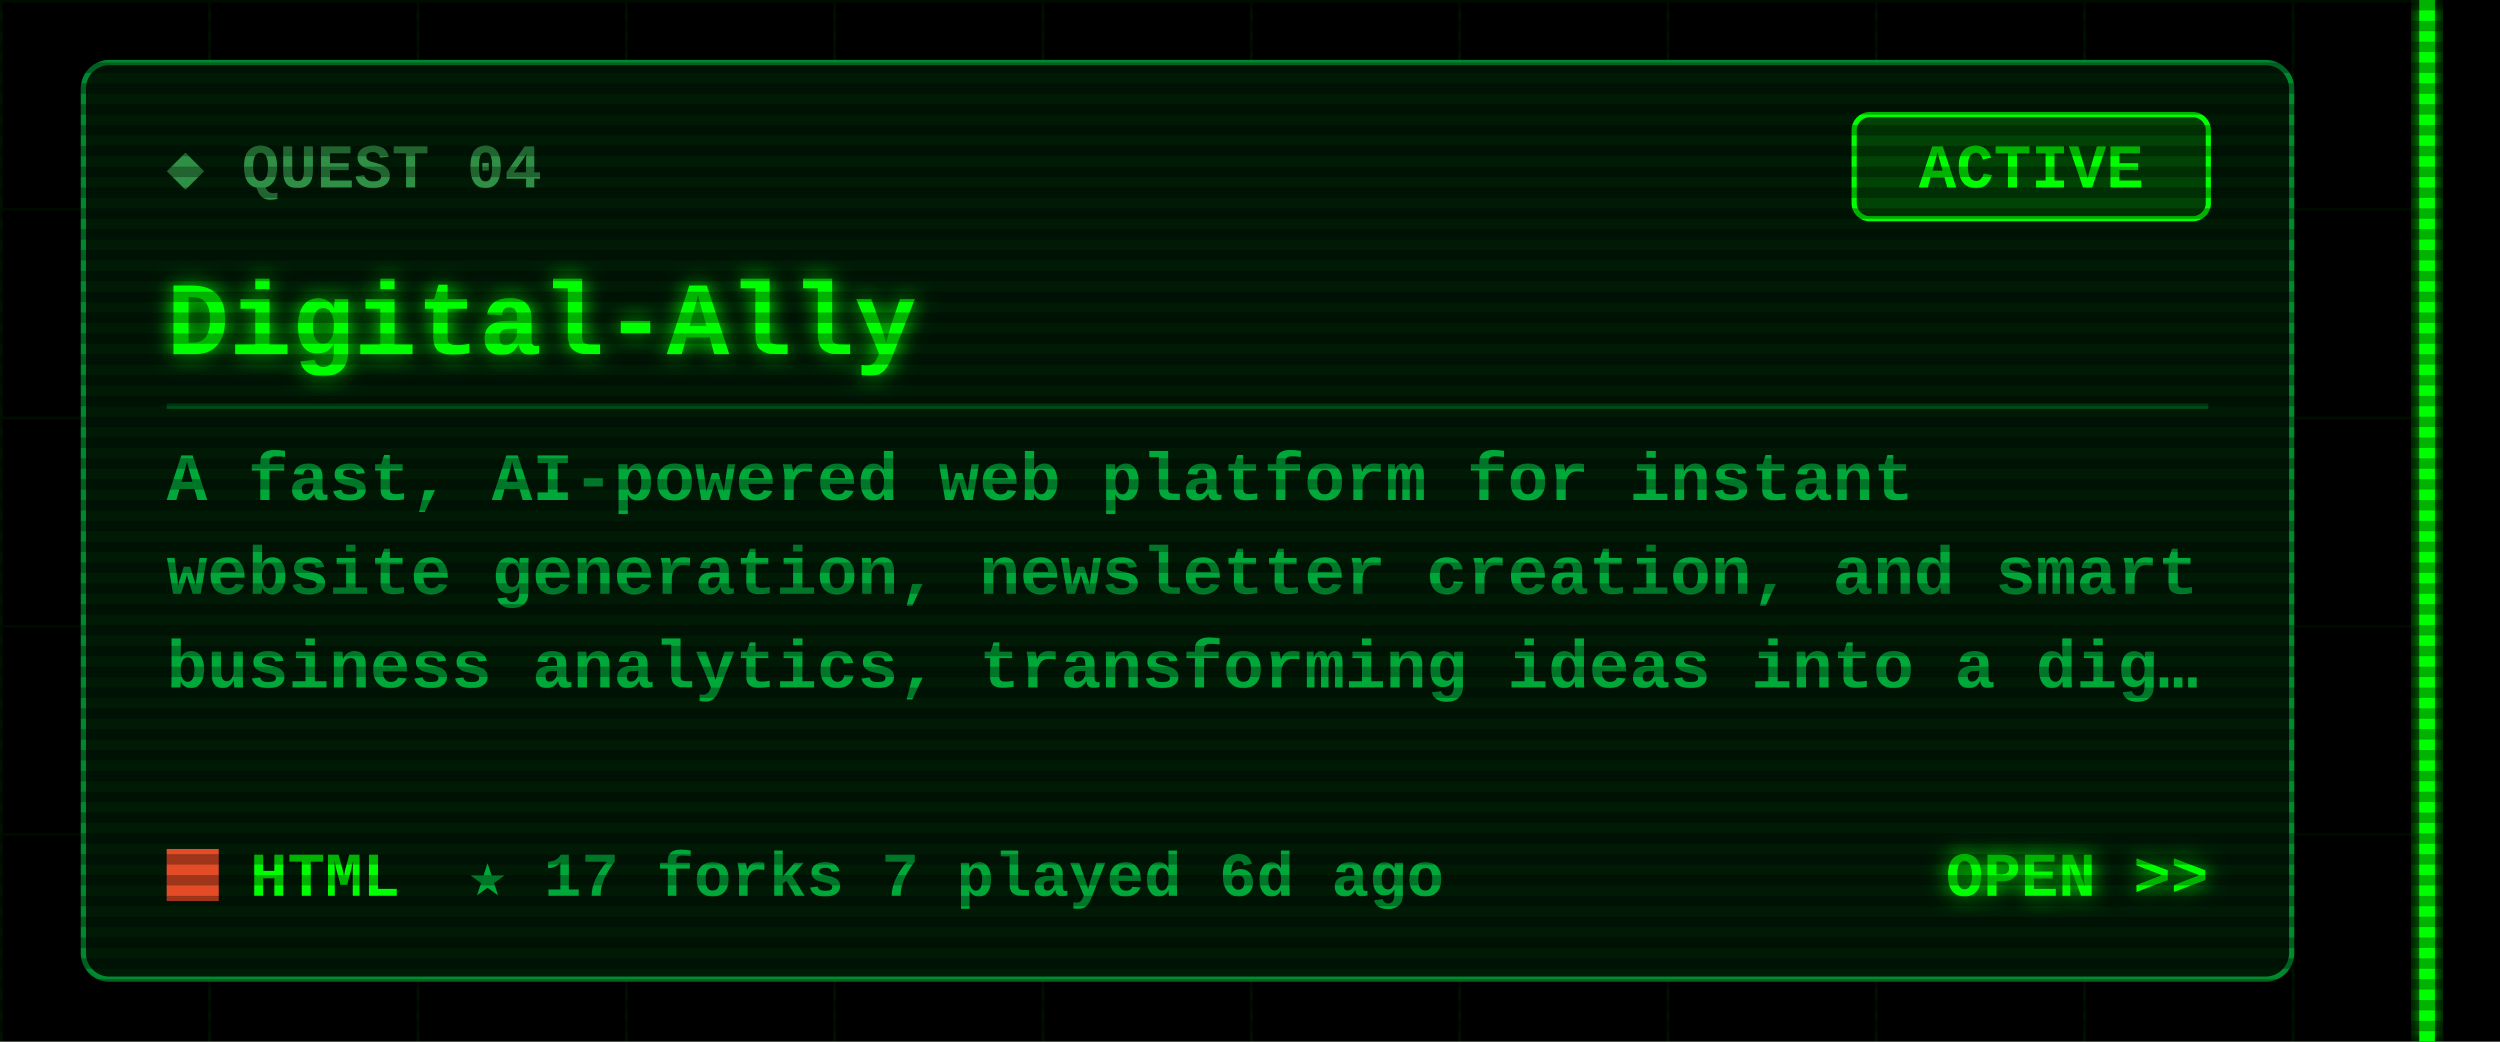
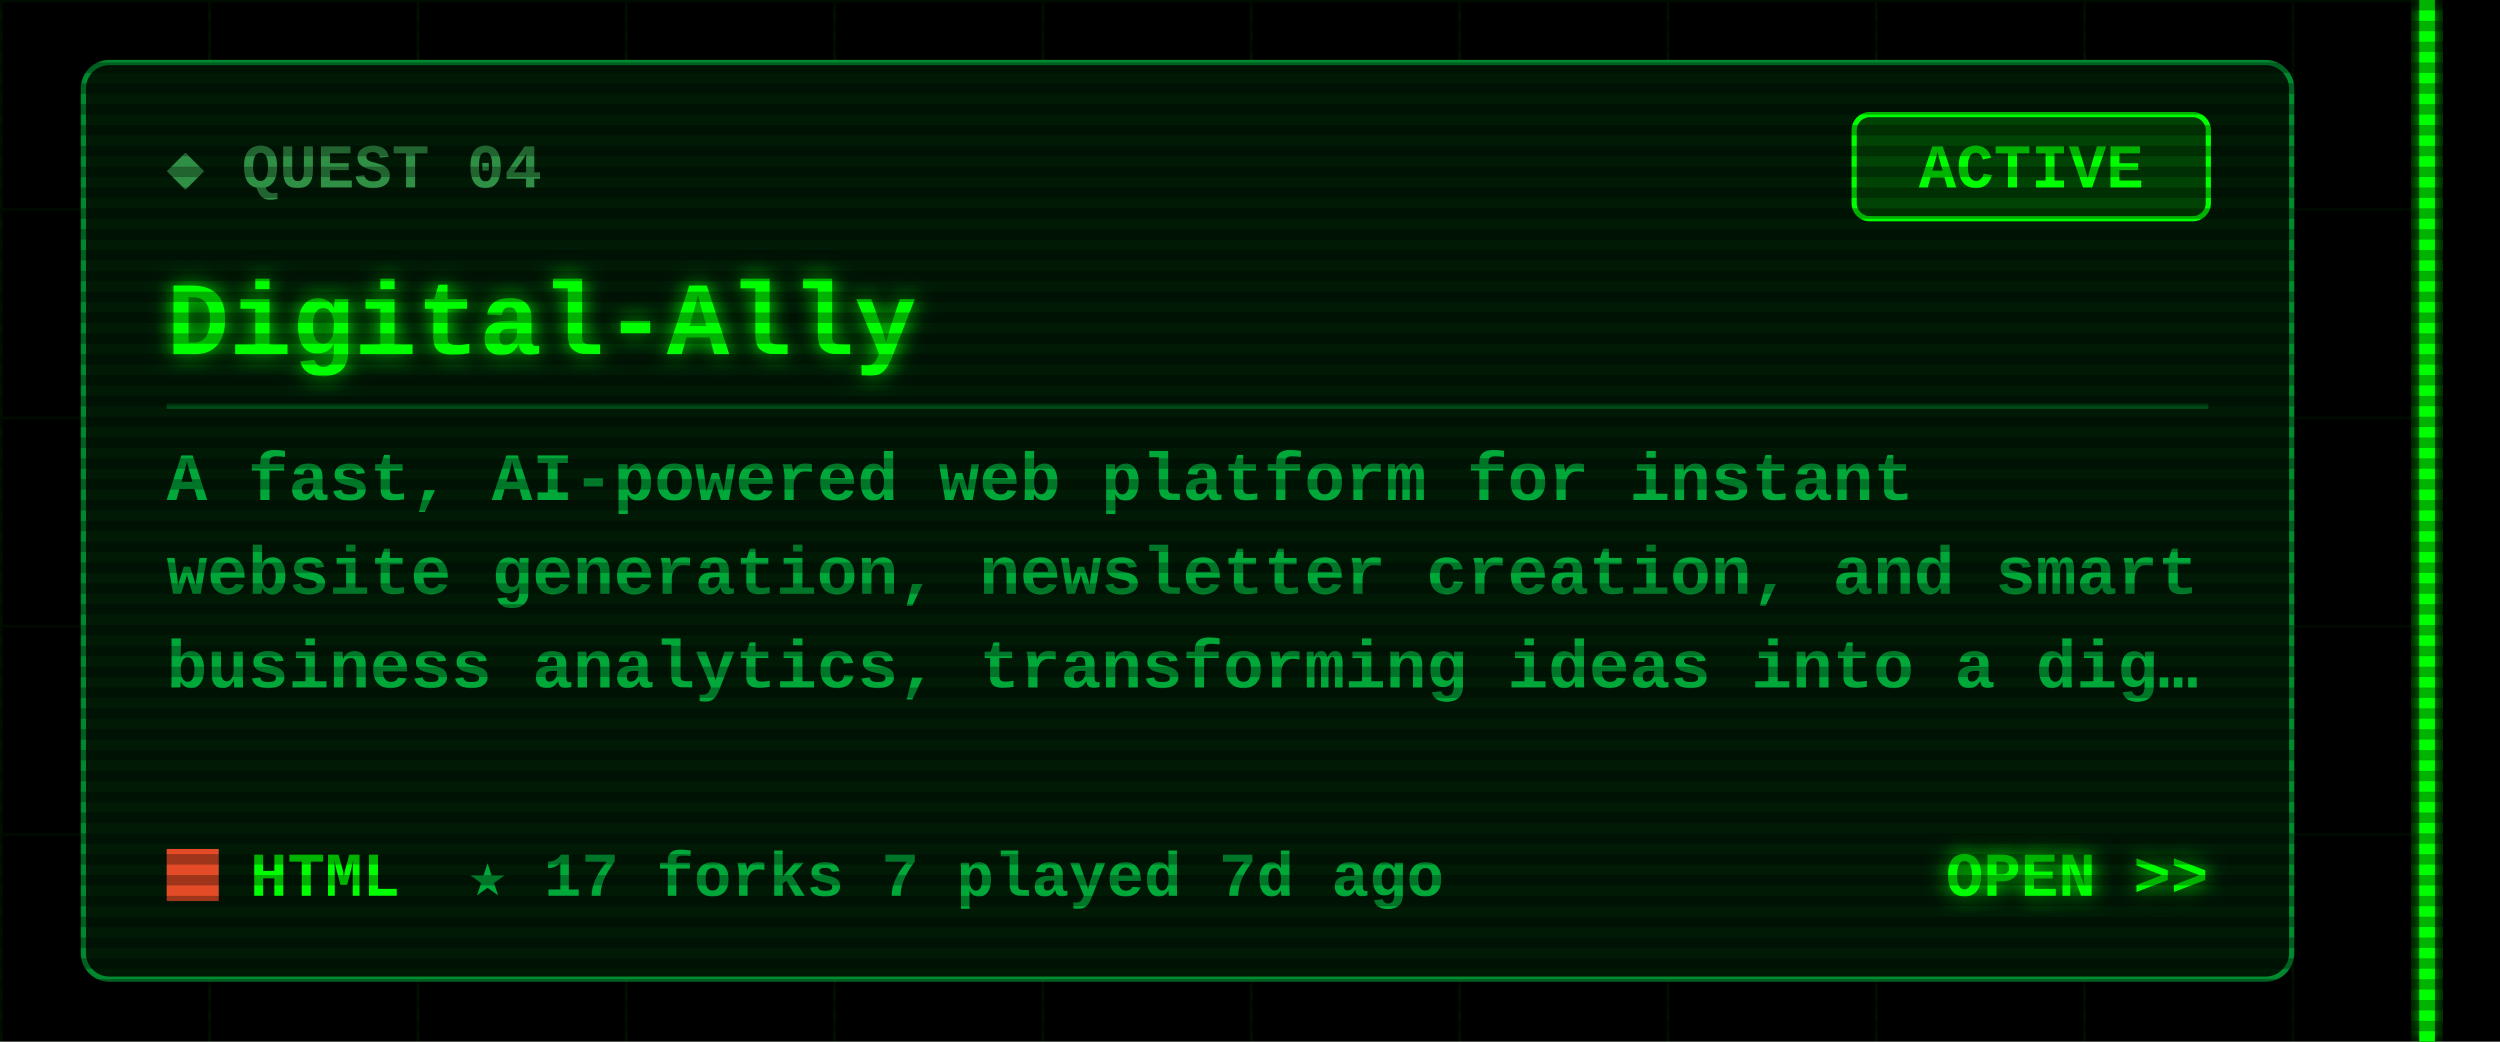
<svg xmlns="http://www.w3.org/2000/svg" width="480" height="200" viewBox="0 0 480 200">
  <defs>
    <filter id="glow" x="-50%" y="-50%" width="200%" height="200%">
      <feGaussianBlur stdDeviation="2" result="b" />
      <feMerge>
        <feMergeNode in="b" />
        <feMergeNode in="SourceGraphic" />
      </feMerge>
    </filter>
    <pattern id="grid" width="40" height="40" patternUnits="userSpaceOnUse">
      <path d="M40 0H0V40" fill="none" stroke="#00FF00" stroke-opacity=".07" />
    </pattern>
    <pattern id="scan" width="4" height="4" patternUnits="userSpaceOnUse">
      <rect width="4" height="2" fill="#000" fill-opacity=".3" />
    </pattern>
  </defs>
  <style>
  text{font-family:"Courier New",Consolas,"DejaVu Sans Mono",monospace;font-weight:700;white-space:pre}
  .ui{font-size:15px} .lbl{font-size:12px} .sm{font-size:13px} .big{font-size:20px} .xl{font-size:22px}
  .flick{animation:f 7s infinite} @keyframes f{0%,95%,100%{opacity:1}96%{opacity:.6}97%{opacity:1} }
  .pulse{animation:p 1.6s ease-in-out infinite} @keyframes p{0%,100%{opacity:.35}50%{opacity:1} }
  .blink{animation:b 1s step-end infinite} @keyframes b{50%{opacity:0} }
</style>
  <rect width="480" height="200" fill="#000" />
  <rect x="0" width="468" height="200" fill="url(#grid)" />
  <g class="flick" filter="url(#glow)" pointer-events="none">
    <rect x="464.5" y="0" width="3" height="200" fill="#00FF00" />
  </g>
  <rect x="16" y="12" width="424" height="176" rx="5" fill="#001a06" stroke="#00a83a" stroke-opacity=".8" />
  <text class="lbl" x="32" y="36" fill="#2f8f45">◆ QUEST 04</text>
  <rect x="356" y="22" width="68" height="20" rx="3" fill="none" stroke="#00FF00" />
  <rect class="pulse" x="356" y="22" width="68" height="20" rx="3" fill="#00FF00" fill-opacity=".18" />
  <text class="lbl" x="390" y="36" fill="#00FF00" text-anchor="middle">ACTIVE</text>
  <text class="big" x="32" y="68" fill="#00FF00" filter="url(#glow)">Digital-Ally</text>
  <line x1="32" y1="78" x2="424" y2="78" stroke="#00a83a" stroke-opacity=".35" />
  <text class="sm" x="32" y="96" fill="#00a83a">A fast, AI-powered web platform for instant</text>
  <text class="sm" x="32" y="114" fill="#00a83a">website generation, newsletter creation, and smart</text>
  <text class="sm" x="32" y="132" fill="#00a83a">business analytics, transforming ideas into a dig…</text>
  <rect x="32" y="163" width="10" height="10" fill="#e34c26" />
  <text class="lbl" x="48" y="172" fill="#00FF00">HTML</text>
-   <text class="lbl" x="90" y="172" fill="#00a83a">★ 17   forks 7   played 6d ago</text>
+   <text class="lbl" x="90" y="172" fill="#00a83a">★ 17   forks 7   played 7d ago</text>
  <text class="lbl" x="424" y="172" fill="#00FF00" text-anchor="end" filter="url(#glow)">OPEN &gt;&gt;</text>
  <rect width="480" height="200" fill="url(#scan)" pointer-events="none" />
</svg>
